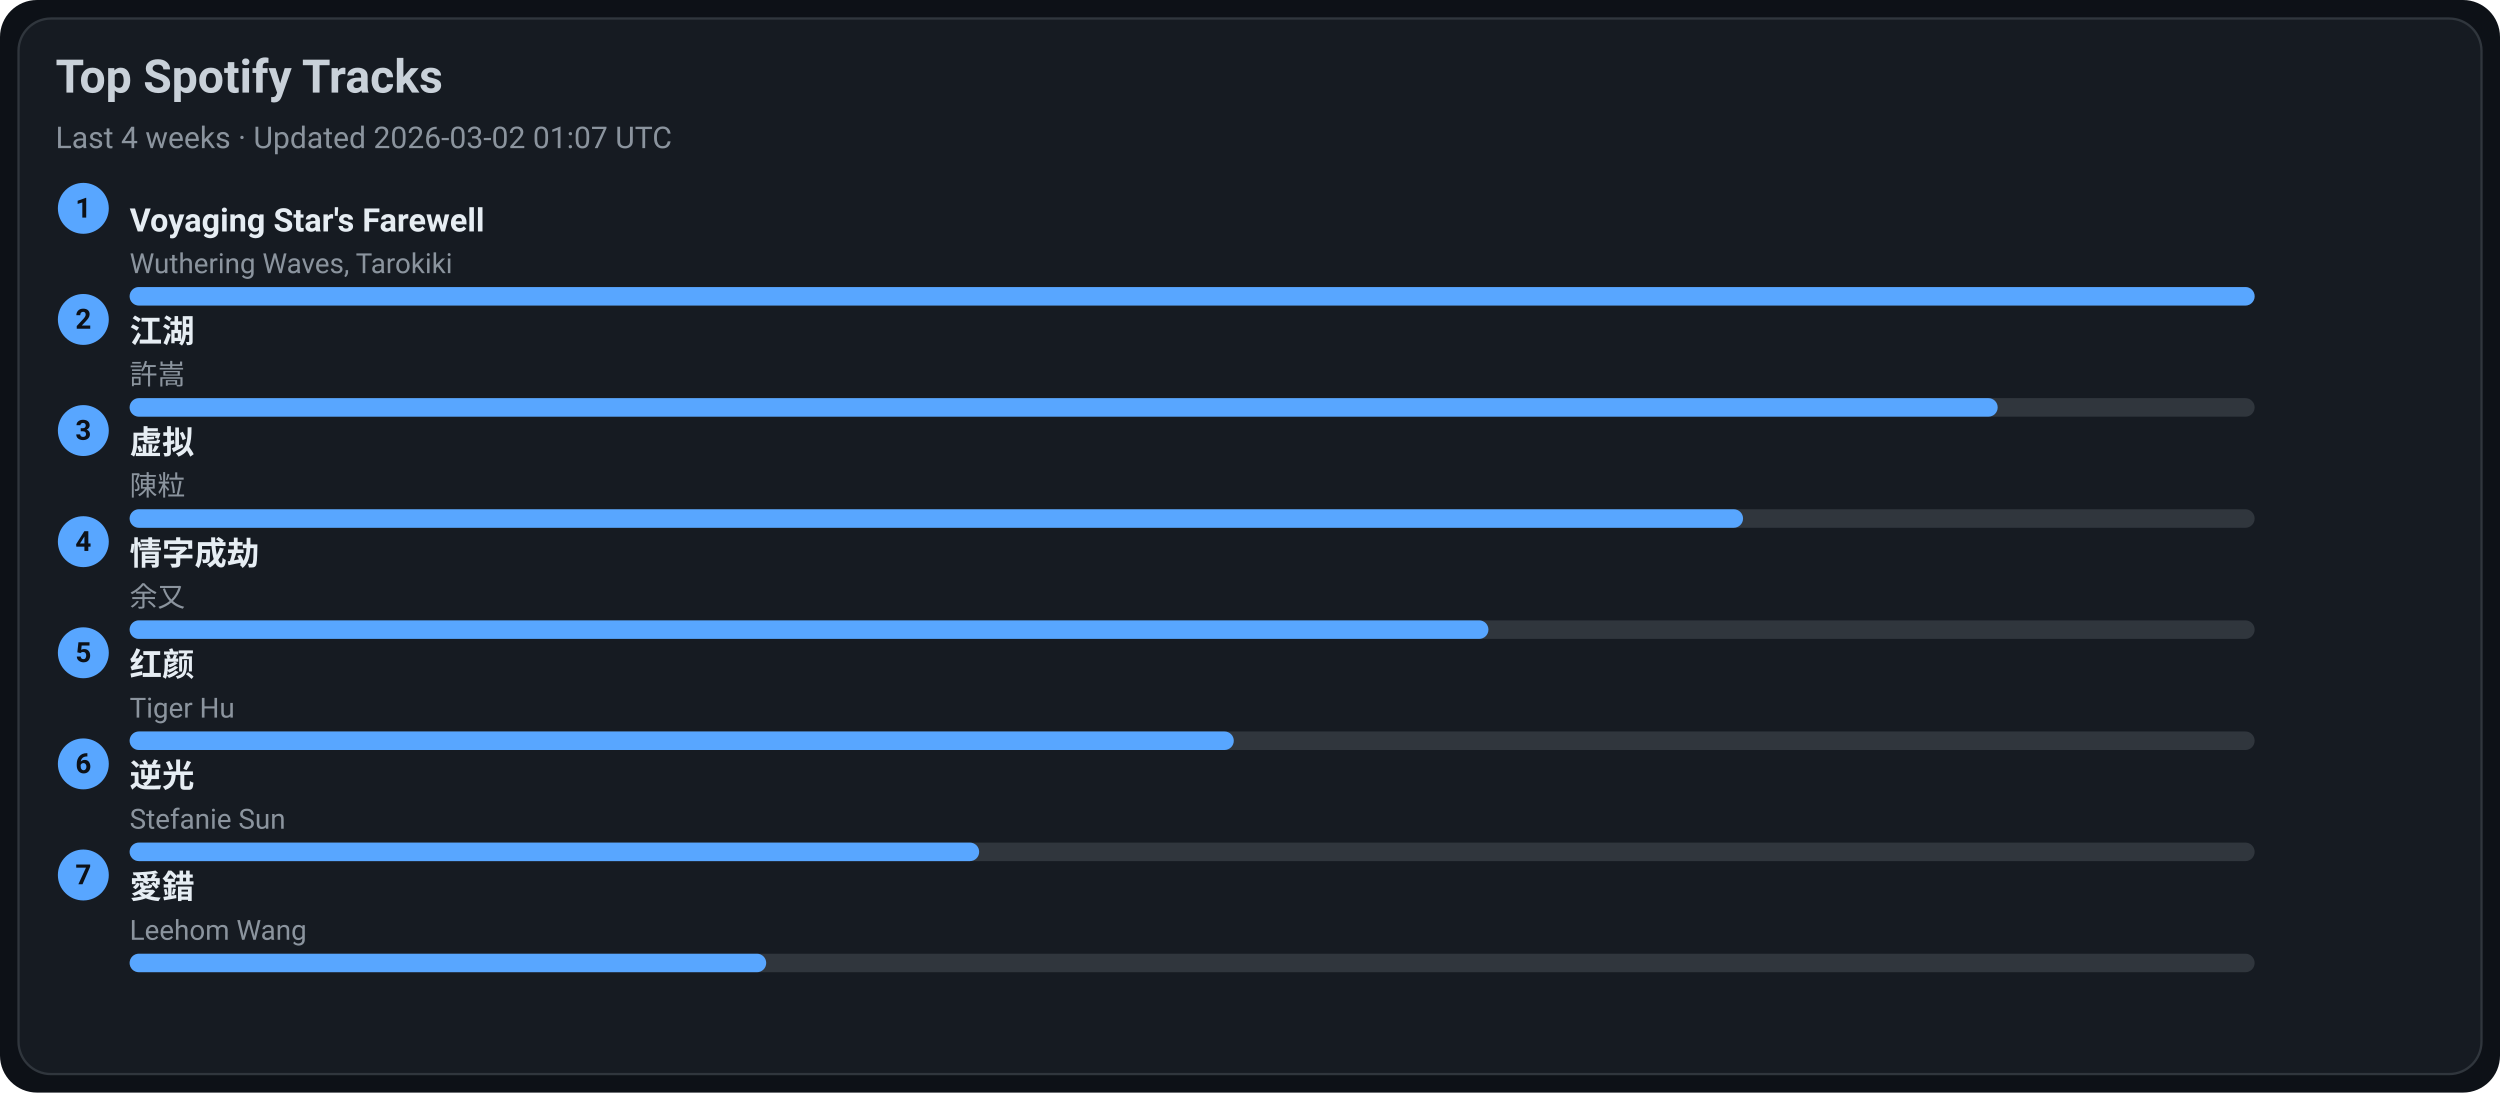
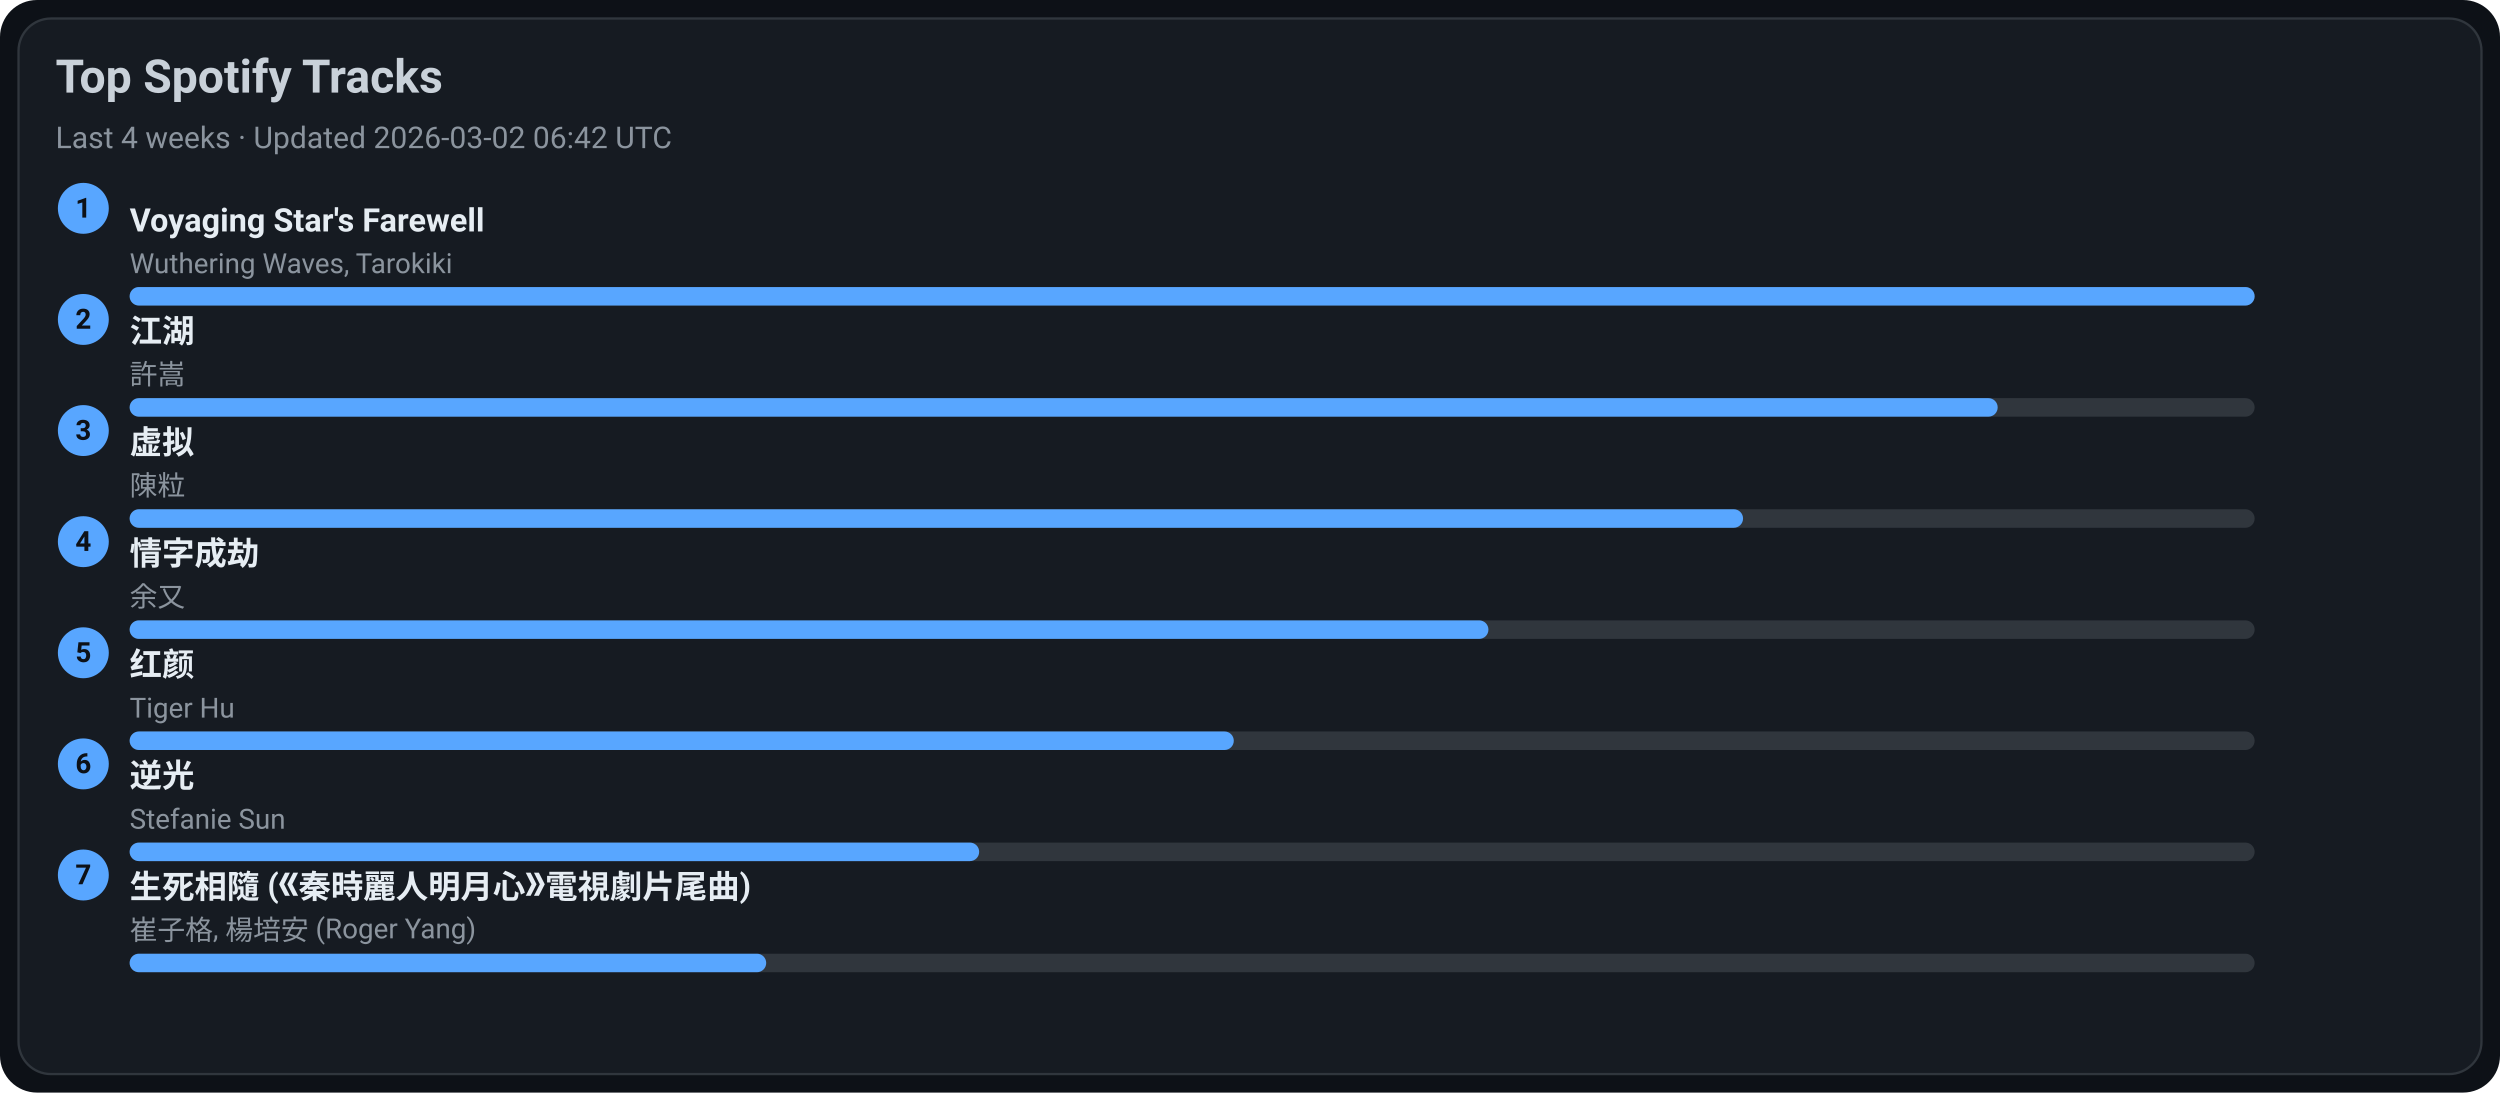
<svg xmlns="http://www.w3.org/2000/svg" width="1080" height="472" viewBox="0 0 1080 472">
  <style>text{font-family:-apple-system,BlinkMacSystemFont,Segoe UI,Roboto,Ubuntu,Helvetica Neue,Arial,Noto Sans,sans-serif}</style>
  <rect width="1080" height="472" rx="16" fill="#0d1117" />
  <rect x="8" y="8" width="1064" height="456" rx="14" fill="#161b22" stroke="#30363d" />
  <text x="24" y="40" font-size="20" fill="#c9d1d9" font-weight="600">Top Spotify Tracks</text>
-   <text x="24" y="64" font-size="13" fill="#8b949e">Last 4 weeks · Updated 2026-03-02 01:07 UTC</text>
+   <text x="24" y="64" font-size="13" fill="#8b949e">Last 4 weeks · Updated 2026-03-02 06:42 UTC</text>
  <circle cx="36" cy="90" r="11" fill="#58a6ff" />
  <text x="36" y="94" text-anchor="middle" font-size="12" fill="#0d1117" font-weight="700">1</text>
  <a href="https://open.spotify.com/track/3uI2KolgU1Pt41ywffsggr" target="_blank" rel="noopener noreferrer">
    <text x="56" y="100" font-size="14" fill="#e6edf3" font-weight="600">Voyaging Star's Farewell</text>
  </a>
  <text x="56" y="118" font-size="12" fill="#8b949e">Wuthering Waves, Tarokiki</text>
  <rect x="56" y="124" width="918" height="8" rx="4" fill="#30363d" />
  <rect x="56" y="124" width="918" height="8" rx="4" fill="#58a6ff" />
  <circle cx="36" cy="138" r="11" fill="#58a6ff" />
  <text x="36" y="142" text-anchor="middle" font-size="12" fill="#0d1117" font-weight="700">2</text>
  <a href="https://open.spotify.com/track/03PCdwqajii1xgp7WIozzC" target="_blank" rel="noopener noreferrer">
    <text x="56" y="148" font-size="14" fill="#e6edf3" font-weight="600">江湖</text>
  </a>
  <text x="56" y="166" font-size="12" fill="#8b949e">許嵩</text>
  <rect x="56" y="172" width="918" height="8" rx="4" fill="#30363d" />
  <rect x="56" y="172" width="807" height="8" rx="4" fill="#58a6ff" />
  <circle cx="36" cy="186" r="11" fill="#58a6ff" />
  <text x="36" y="190" text-anchor="middle" font-size="12" fill="#0d1117" font-weight="700">3</text>
  <a href="https://open.spotify.com/track/5l9sg05BhpfsdLfRvjGsAf" target="_blank" rel="noopener noreferrer">
    <text x="56" y="196" font-size="14" fill="#e6edf3" font-weight="600">虚拟</text>
  </a>
  <text x="56" y="214" font-size="12" fill="#8b949e">陳粒</text>
  <rect x="56" y="220" width="918" height="8" rx="4" fill="#30363d" />
  <rect x="56" y="220" width="697" height="8" rx="4" fill="#58a6ff" />
  <circle cx="36" cy="234" r="11" fill="#58a6ff" />
  <text x="36" y="238" text-anchor="middle" font-size="12" fill="#0d1117" font-weight="700">4</text>
  <a href="https://open.spotify.com/track/6PLof7Z5mvbp9im83J4m3m" target="_blank" rel="noopener noreferrer">
    <text x="56" y="244" font-size="14" fill="#e6edf3" font-weight="600">情字成劫</text>
  </a>
  <text x="56" y="262" font-size="12" fill="#8b949e">余又</text>
  <rect x="56" y="268" width="918" height="8" rx="4" fill="#30363d" />
  <rect x="56" y="268" width="587" height="8" rx="4" fill="#58a6ff" />
  <circle cx="36" cy="282" r="11" fill="#58a6ff" />
  <text x="36" y="286" text-anchor="middle" font-size="12" fill="#0d1117" font-weight="700">5</text>
  <a href="https://open.spotify.com/track/6Q7OE4tvrUOIvIDY2EC5Im" target="_blank" rel="noopener noreferrer">
    <text x="56" y="292" font-size="14" fill="#e6edf3" font-weight="600">红颜</text>
  </a>
  <text x="56" y="310" font-size="12" fill="#8b949e">Tiger Hu</text>
  <rect x="56" y="316" width="918" height="8" rx="4" fill="#30363d" />
  <rect x="56" y="316" width="477" height="8" rx="4" fill="#58a6ff" />
  <circle cx="36" cy="330" r="11" fill="#58a6ff" />
  <text x="36" y="334" text-anchor="middle" font-size="12" fill="#0d1117" font-weight="700">6</text>
  <a href="https://open.spotify.com/track/4x1hB3Yg01Aq6J6q0deS9M" target="_blank" rel="noopener noreferrer">
    <text x="56" y="340" font-size="14" fill="#e6edf3" font-weight="600">逆光</text>
  </a>
  <text x="56" y="358" font-size="12" fill="#8b949e">Stefanie Sun</text>
  <rect x="56" y="364" width="918" height="8" rx="4" fill="#30363d" />
  <rect x="56" y="364" width="367" height="8" rx="4" fill="#58a6ff" />
  <circle cx="36" cy="378" r="11" fill="#58a6ff" />
  <text x="36" y="382" text-anchor="middle" font-size="12" fill="#0d1117" font-weight="700">7</text>
-   <a href="https://open.spotify.com/track/4vdX5mQE0oXkflFqsqQkUP" target="_blank" rel="noopener noreferrer">
-     <text x="56" y="388" font-size="14" fill="#e6edf3" font-weight="600">愛錯</text>
+   <a href="https://open.spotify.com/track/6qiDtcYiZOQ4HRuC8U55EM" target="_blank" rel="noopener noreferrer">
+     <text x="56" y="388" font-size="14" fill="#e6edf3" font-weight="600">生死相隨 (《秦時麗人明月心》電視劇片尾曲)</text>
  </a>
-   <text x="56" y="406" font-size="12" fill="#8b949e">Leehom Wang</text>
+   <text x="56" y="406" font-size="12" fill="#8b949e">崔子格, 楊培安 (Roger Yang)</text>
  <rect x="56" y="412" width="918" height="8" rx="4" fill="#30363d" />
  <rect x="56" y="412" width="275" height="8" rx="4" fill="#58a6ff" />
</svg>
